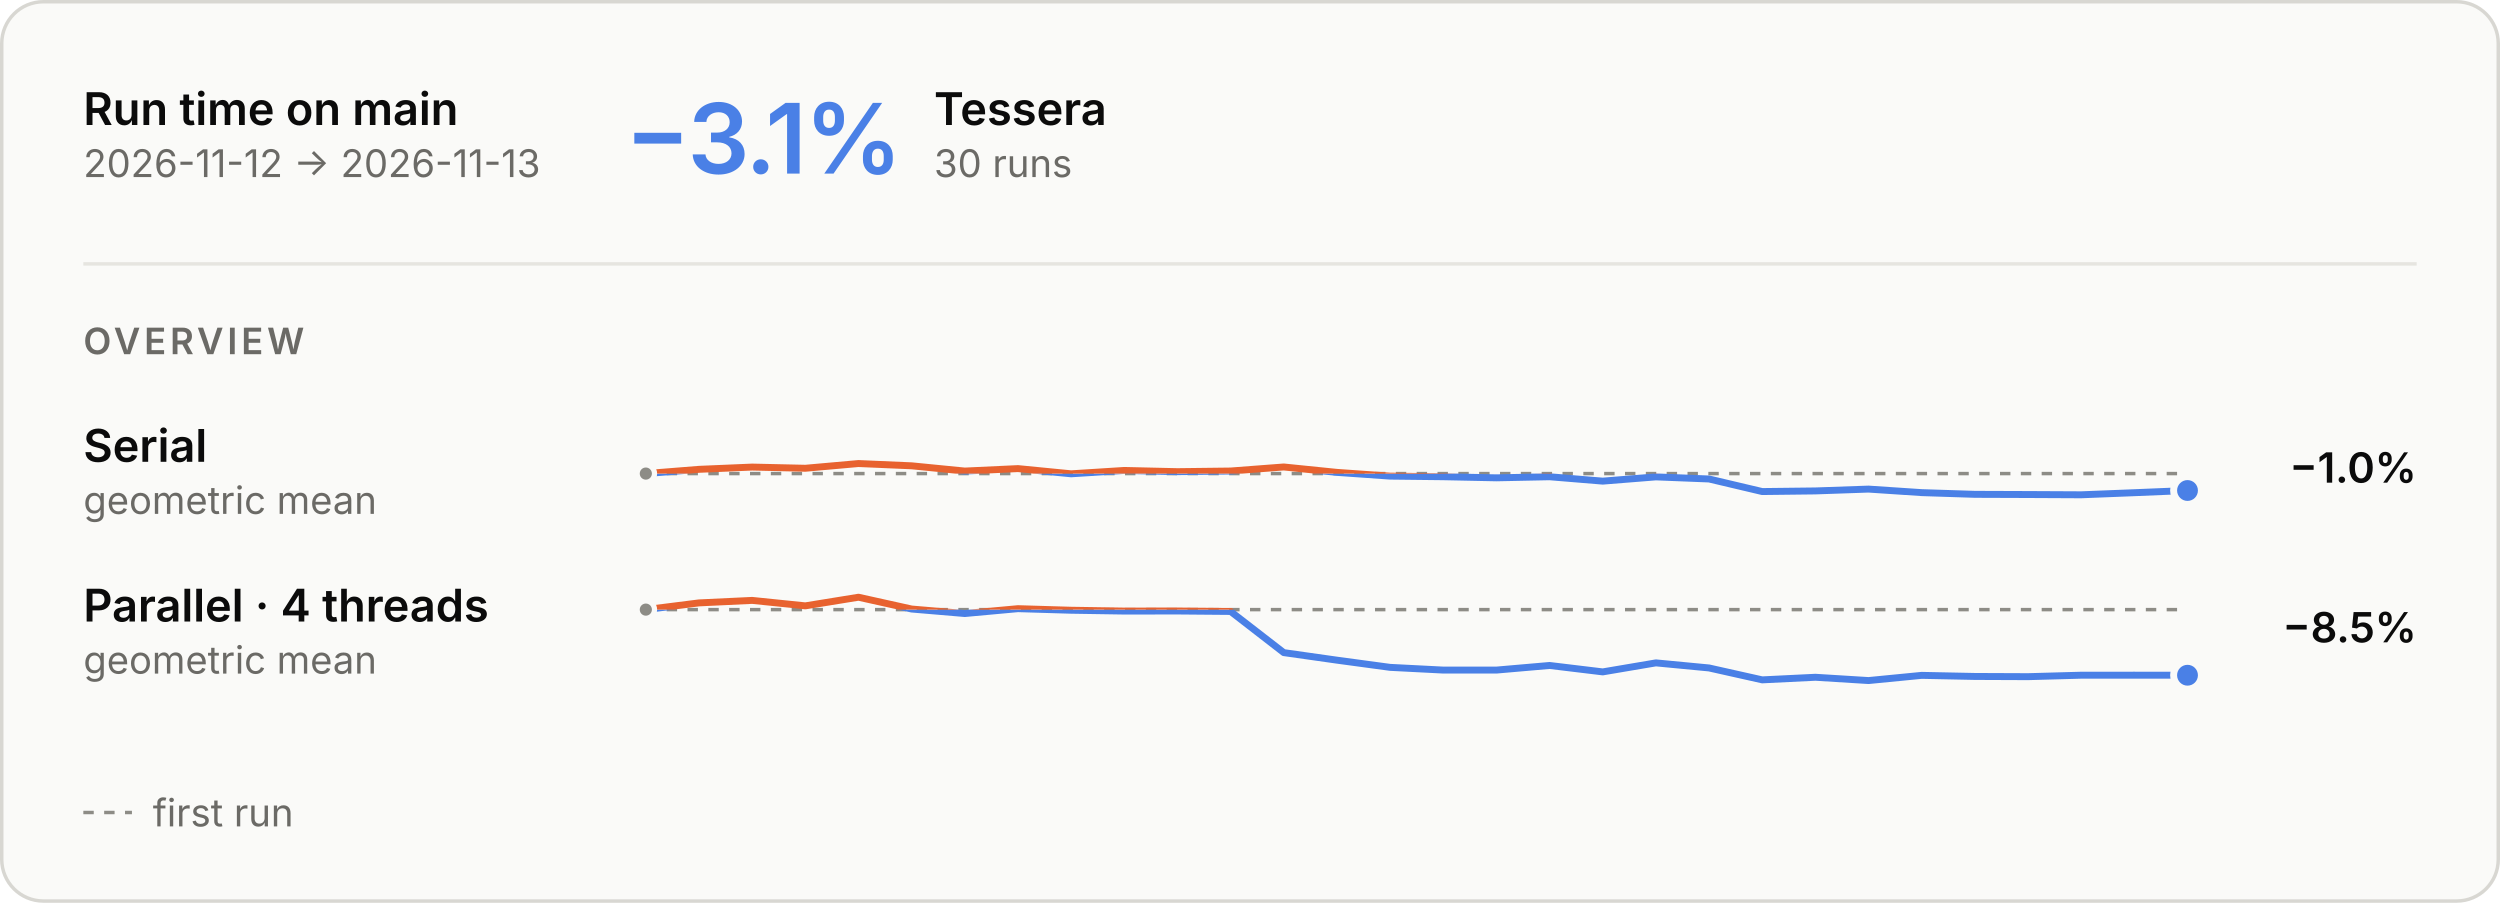
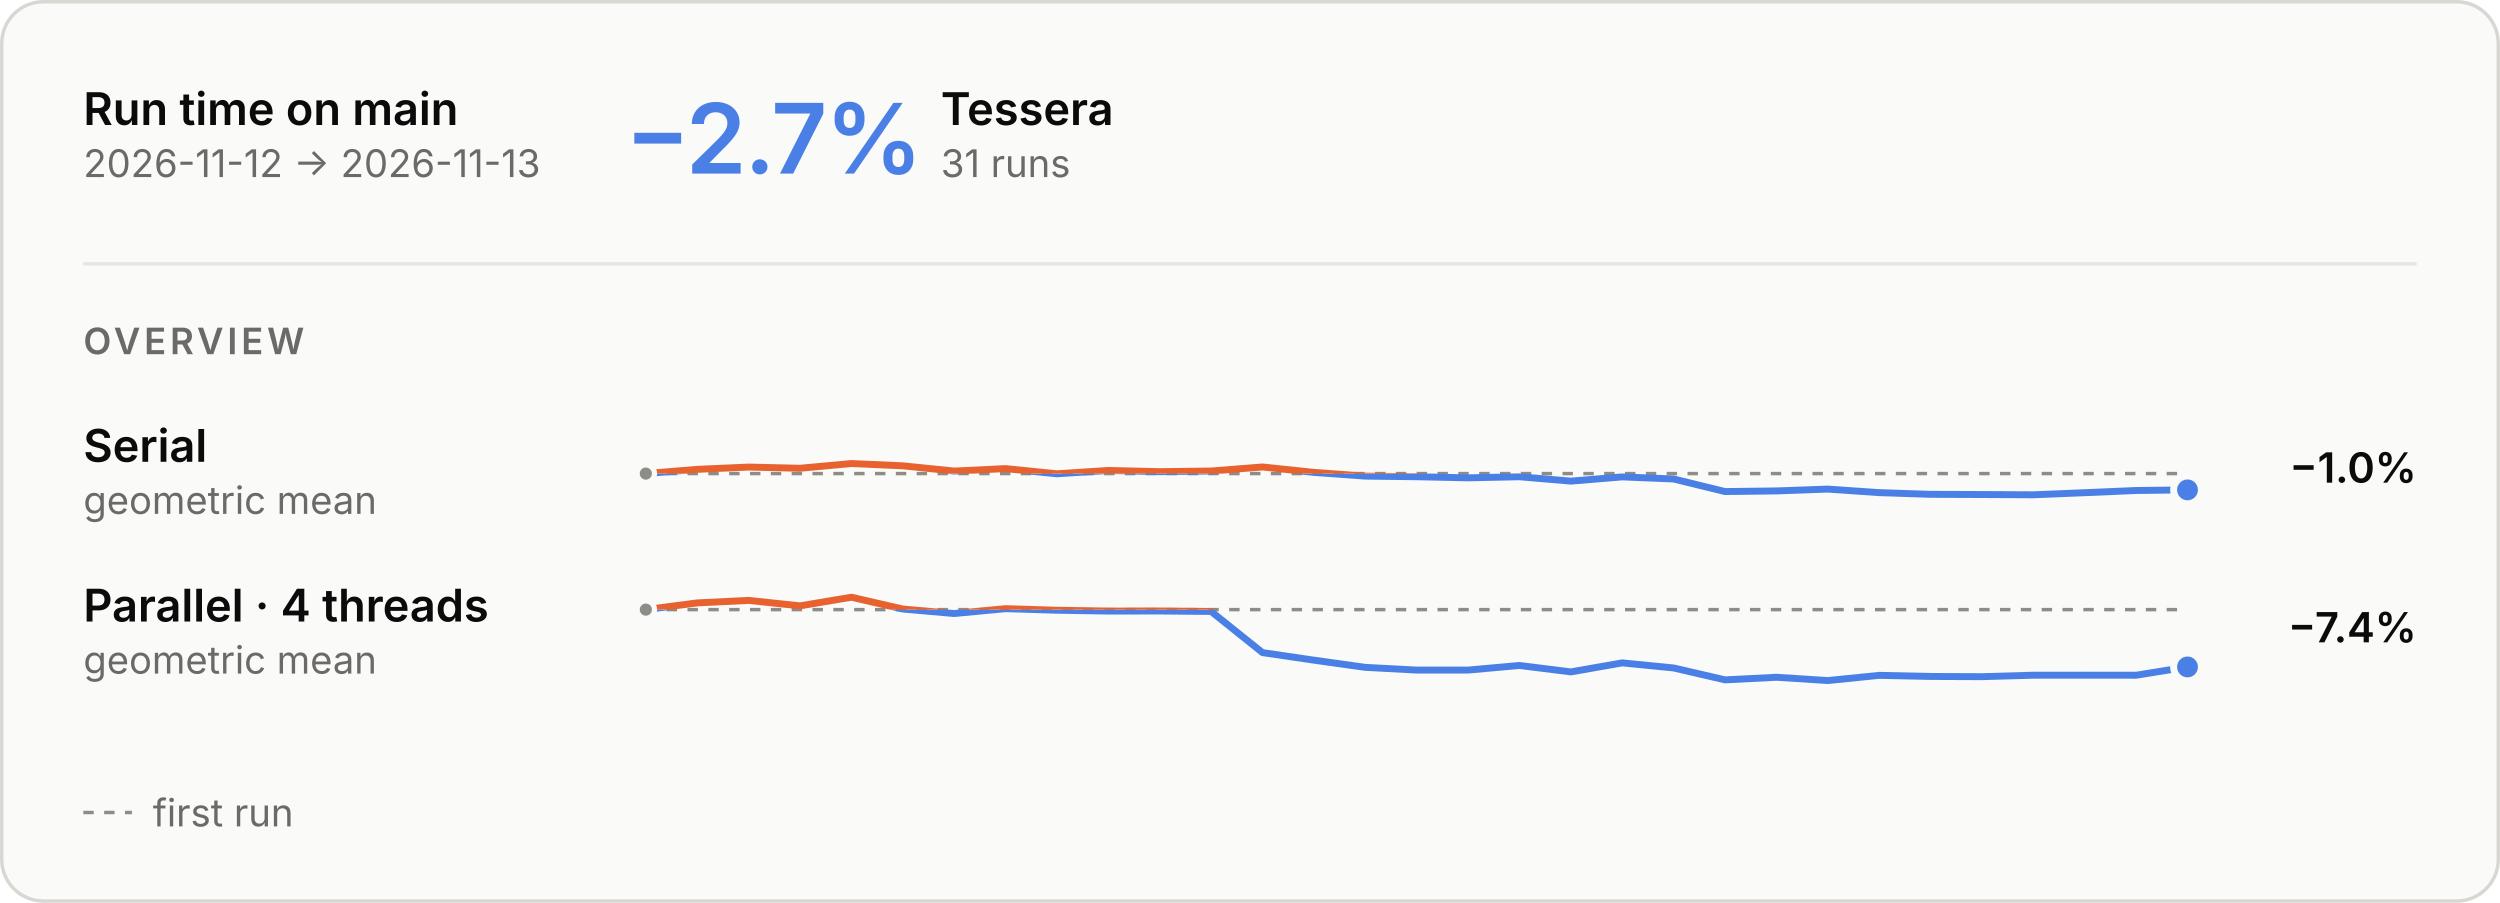
<svg xmlns="http://www.w3.org/2000/svg" aria-describedby="main-overview-description" aria-labelledby="main-overview-title" role="img" style="font-family:Inter, -apple-system, BlinkMacSystemFont, &quot;Segoe UI&quot;, Helvetica, Arial, sans-serif;font-size:13px;background:none" viewBox="0 0 720 260" height="260" width="720" text-anchor="middle" font-size="10" font-family="system-ui, sans-serif" fill="currentColor" class="benchmark-figure">
  <style>:where(.benchmark-figure) {
  --plot-background: white;
  display: block;
  height: auto;
  height: intrinsic;
  max-width: 100%;
}
:where(.benchmark-figure text),
:where(.benchmark-figure tspan) {
  white-space: pre;
}</style>
  <g class="figure-fill-panel figure-stroke-border" stroke="#d8d7d2" fill="#fafaf8" aria-label="rect">
    <rect rx="12" height="259" width="719" y="0.5" x="0.5" />
  </g>
  <style>
    .benchmark-figure { font-feature-settings: "tnum", "cv11"; }
    .benchmark-figure [font-size="10.5"] { letter-spacing: 1.1px; }
    .benchmark-figure [font-size="28"] { font-feature-settings: "pnum"; letter-spacing: -.6px; }
    @media (prefers-color-scheme: dark) { .benchmark-figure .figure-fill-panel { fill: #1e1e1d; }
.benchmark-figure .figure-fill-axis { fill: #6f6e69; }
.benchmark-figure .figure-fill-ink { fill: #e8e7e3; }
.benchmark-figure .figure-fill-muted { fill: #a3a29b; }
.benchmark-figure .figure-stroke-border { stroke: #3a3a37; }
.benchmark-figure .figure-stroke-axis { stroke: #6f6e69; }
.benchmark-figure .figure-stroke-panel { stroke: #1e1e1d; }
.benchmark-figure .figure-stroke-rule { stroke: #30302e; } }
    html:not(.dark) .benchmark-figure .figure-fill-panel { fill: #fafaf8; }
html.dark .benchmark-figure .figure-fill-panel { fill: #1e1e1d; }
html:not(.dark) .benchmark-figure .figure-fill-axis { fill: #8d8c86; }
html.dark .benchmark-figure .figure-fill-axis { fill: #6f6e69; }
html:not(.dark) .benchmark-figure .figure-fill-ink { fill: #0b0b0b; }
html.dark .benchmark-figure .figure-fill-ink { fill: #e8e7e3; }
html:not(.dark) .benchmark-figure .figure-fill-muted { fill: #6b6a66; }
html.dark .benchmark-figure .figure-fill-muted { fill: #a3a29b; }
html:not(.dark) .benchmark-figure .figure-stroke-border { stroke: #d8d7d2; }
html.dark .benchmark-figure .figure-stroke-border { stroke: #3a3a37; }
html:not(.dark) .benchmark-figure .figure-stroke-axis { stroke: #8d8c86; }
html.dark .benchmark-figure .figure-stroke-axis { stroke: #6f6e69; }
html:not(.dark) .benchmark-figure .figure-stroke-panel { stroke: #fafaf8; }
html.dark .benchmark-figure .figure-stroke-panel { stroke: #1e1e1d; }
html:not(.dark) .benchmark-figure .figure-stroke-rule { stroke: #e6e5e0; }
html.dark .benchmark-figure .figure-stroke-rule { stroke: #30302e; }
  </style>
  <g class="figure-stroke-axis" stroke-dasharray="3 3" stroke="#8d8c86" aria-label="rule">
    <line y2="136.391" y1="136.391" x2="630" x1="186" />
  </g>
  <clipPath id="main-overview-clip-0">
    <rect height="16.609" width="444" y="136.391" x="186" />
  </clipPath>
  <g clip-path="url(#main-overview-clip-0)" aria-label="line">
    <g stroke-linecap="round" stroke-linejoin="round" stroke-width="2" stroke="#4a80e6" fill="none">
-       <path d="M186,136.391L201.31,135.168L216.621,134.517L231.931,134.86L247.241,133.498L262.552,134.154L277.862,135.666L293.172,134.956L308.483,136.457L323.793,135.488L339.103,135.842L354.414,135.654L369.724,134.488L385.034,136.045L400.345,137.124L415.655,137.3L430.966,137.616L446.276,137.305L461.586,138.566L476.897,137.343L492.207,137.947L507.517,141.568L522.828,141.388L538.138,140.858L553.448,141.877L568.759,142.369L584.069,142.424L599.379,142.502L614.69,141.898L630,141.263" />
+       <path d="M186,136.391L200.8,135.168L215.6,134.517L230.4,134.86L245.2,133.498L260,134.154L274.8,135.666L289.6,134.956L304.4,136.457L319.2,135.488L334,135.842L348.8,135.654L363.6,134.488L378.4,136.045L393.2,137.124L408,137.3L422.8,137.616L437.6,137.305L452.4,138.566L467.2,137.343L482,137.947L496.8,141.568L511.6,141.388L526.4,140.858L541.2,141.877L556,142.369L570.8,142.424L585.6,142.502L600.4,141.898L615.2,141.263L630,141.085" />
    </g>
  </g>
  <clipPath id="main-overview-clip-1">
    <rect height="13.391" width="444" y="123" x="186" />
  </clipPath>
  <g clip-path="url(#main-overview-clip-1)" aria-label="line">
    <g stroke-linecap="round" stroke-linejoin="round" stroke-width="2" stroke="#e8622f" fill="none">
-       <path d="M186,136.391L201.31,135.168L216.621,134.517L231.931,134.86L247.241,133.498L262.552,134.154L277.862,135.666L293.172,134.956L308.483,136.457L323.793,135.488L339.103,135.842L354.414,135.654L369.724,134.488L385.034,136.045L400.345,137.124L415.655,137.3L430.966,137.616L446.276,137.305L461.586,138.566L476.897,137.343L492.207,137.947L507.517,141.568L522.828,141.388L538.138,140.858L553.448,141.877L568.759,142.369L584.069,142.424L599.379,142.502L614.69,141.898L630,141.263" />
+       <path d="M186,136.391L200.8,135.168L215.6,134.517L230.4,134.86L245.2,133.498L260,134.154L274.8,135.666L289.6,134.956L304.4,136.457L319.2,135.488L334,135.842L348.8,135.654L363.6,134.488L378.4,136.045L393.2,137.124L408,137.3L422.8,137.616L437.6,137.305L452.4,138.566L467.2,137.343L482,137.947L496.8,141.568L511.6,141.388L526.4,140.858L541.2,141.877L556,142.369L570.8,142.424L585.6,142.502L600.4,141.898L615.2,141.263L630,141.085" />
    </g>
  </g>
  <g class="figure-fill-axis figure-stroke-panel" stroke-width="1.5" stroke="#fafaf8" fill="#8d8c86" aria-label="dot">
    <circle r="2.5" cy="136.391" cx="186" />
  </g>
  <g class="figure-stroke-panel" stroke-width="2" stroke="#fafaf8" fill="#4a80e6" aria-label="dot">
-     <circle r="4" cy="141.263" cx="630" />
+     <circle r="4" cy="141.085" cx="630" />
  </g>
  <g class="figure-stroke-axis" stroke-dasharray="3 3" stroke="#8d8c86" aria-label="rule">
    <line y2="175.57" y1="175.57" x2="630" x1="186" />
  </g>
  <clipPath id="main-overview-clip-2">
    <rect height="23.43" width="444" y="175.57" x="186" />
  </clipPath>
  <g clip-path="url(#main-overview-clip-2)" aria-label="line">
    <g stroke-linecap="round" stroke-linejoin="round" stroke-width="2" stroke="#4a80e6" fill="none">
-       <path d="M186,175.57L201.31,173.634L216.621,172.915L231.931,174.485L247.241,172L262.552,175.4L277.862,176.697L293.172,175.296L308.483,175.749L323.793,175.988L339.103,175.967L354.414,176.099L369.724,187.954L385.034,190.126L400.345,192.199L415.655,192.982L430.966,192.984L446.276,191.655L461.586,193.506L476.897,190.909L492.207,192.37L507.517,195.801L522.828,195.053L538.138,196L553.448,194.504L568.759,194.818L584.069,194.882L599.379,194.458L614.69,194.449L630,194.467" />
+       <path d="M186,175.57L200.8,173.634L215.6,172.915L230.4,174.485L245.2,172L260,175.4L274.8,176.697L289.6,175.296L304.4,175.749L319.2,175.988L334,175.967L348.8,176.099L363.6,187.954L378.4,190.126L393.2,192.199L408,192.982L422.8,192.984L437.6,191.655L452.4,193.506L467.2,190.909L482,192.37L496.8,195.801L511.6,195.053L526.4,196L541.2,194.504L556,194.818L570.8,194.882L585.6,194.458L600.4,194.449L615.2,194.467L630,192.082" />
    </g>
  </g>
  <clipPath id="main-overview-clip-3">
    <rect height="6.57" width="444" y="169" x="186" />
  </clipPath>
  <g clip-path="url(#main-overview-clip-3)" aria-label="line">
    <g stroke-linecap="round" stroke-linejoin="round" stroke-width="2" stroke="#e8622f" fill="none">
-       <path d="M186,175.57L201.31,173.634L216.621,172.915L231.931,174.485L247.241,172L262.552,175.4L277.862,176.697L293.172,175.296L308.483,175.749L323.793,175.988L339.103,175.967L354.414,176.099L369.724,187.954L385.034,190.126L400.345,192.199L415.655,192.982L430.966,192.984L446.276,191.655L461.586,193.506L476.897,190.909L492.207,192.37L507.517,195.801L522.828,195.053L538.138,196L553.448,194.504L568.759,194.818L584.069,194.882L599.379,194.458L614.69,194.449L630,194.467" />
+       <path d="M186,175.57L200.8,173.634L215.6,172.915L230.4,174.485L245.2,172L260,175.4L274.8,176.697L289.6,175.296L304.4,175.749L319.2,175.988L334,175.967L348.8,176.099L363.6,187.954L378.4,190.126L393.2,192.199L408,192.982L422.8,192.984L437.6,191.655L452.4,193.506L467.2,190.909L482,192.37L496.8,195.801L511.6,195.053L526.4,196L541.2,194.504L556,194.818L570.8,194.882L585.6,194.458L600.4,194.449L615.2,194.467L630,192.082" />
    </g>
  </g>
  <g class="figure-fill-axis figure-stroke-panel" stroke-width="1.5" stroke="#fafaf8" fill="#8d8c86" aria-label="dot">
    <circle r="2.5" cy="175.57" cx="186" />
  </g>
  <g class="figure-stroke-panel" stroke-width="2" stroke="#fafaf8" fill="#4a80e6" aria-label="dot">
-     <circle r="4" cy="194.467" cx="630" />
+     <circle r="4" cy="192.082" cx="630" />
  </g>
  <g class="figure-fill-ink" font-weight="600" font-size="13" text-anchor="start" fill="#0b0b0b" aria-label="text">
    <text transform="translate(24,36)">Run time on main</text>
  </g>
  <g class="figure-fill-muted" font-weight="400" font-size="11" text-anchor="start" fill="#6b6a66" aria-label="text">
    <text transform="translate(24,51)">2026-11-12 → 2026-11-13</text>
  </g>
  <g class="figure-stroke-rule" stroke="#e6e5e0" aria-label="rule">
    <line y2="76" y1="76" x2="696" x1="24" />
  </g>
  <g font-weight="600" font-size="28" text-anchor="start" fill="#4a80e6" aria-label="text">
-     <text transform="translate(180,50)">−3.1%</text>
+     <text transform="translate(180,50)">−2.7%</text>
  </g>
  <g class="figure-fill-ink" font-weight="600" font-size="13" text-anchor="start" fill="#0b0b0b" aria-label="text">
-     <text transform="translate(269,36)">Tessera</text>
+     <text transform="translate(270.96,36)">Tessera</text>
  </g>
  <g class="figure-fill-muted" font-weight="400" font-size="11" text-anchor="start" fill="#6b6a66" aria-label="text">
-     <text transform="translate(269,51)">30 runs</text>
+     <text transform="translate(270.96,51)">31 runs</text>
  </g>
  <g class="figure-fill-muted" font-weight="600" font-size="10.5" text-anchor="start" fill="#6b6a66" aria-label="text">
    <text transform="translate(24,102)">OVERVIEW</text>
  </g>
  <g class="figure-fill-ink" font-weight="600" font-size="13" text-anchor="start" fill="#0b0b0b" aria-label="text">
    <text transform="translate(24,133)">Serial</text>
  </g>
  <g class="figure-fill-muted" font-weight="400" font-size="11" text-anchor="start" fill="#6b6a66" aria-label="text">
    <text transform="translate(24,148)">geometric mean</text>
  </g>
  <g class="figure-fill-ink" font-weight="600" font-size="12" text-anchor="end" fill="#0b0b0b" aria-label="text">
    <text transform="translate(696,139)">−1.0%</text>
  </g>
  <g class="figure-fill-ink" font-weight="600" font-size="13" text-anchor="start" fill="#0b0b0b" aria-label="text">
    <text transform="translate(24,179)">Parallel · 4 threads</text>
  </g>
  <g class="figure-fill-muted" font-weight="400" font-size="11" text-anchor="start" fill="#6b6a66" aria-label="text">
    <text transform="translate(24,194)">geometric mean</text>
  </g>
  <g class="figure-fill-ink" font-weight="600" font-size="12" text-anchor="end" fill="#0b0b0b" aria-label="text">
-     <text transform="translate(696,185)">−8.5%</text>
+     <text transform="translate(696,185)">−7.4%</text>
  </g>
  <g class="figure-stroke-axis" stroke-dasharray="3 3" stroke="#8d8c86" aria-label="rule">
    <line y2="234" y1="234" x2="38" x1="24" />
  </g>
  <g class="figure-fill-muted" font-weight="400" font-size="11" text-anchor="start" fill="#6b6a66" aria-label="text">
    <text transform="translate(44,238)">first run</text>
  </g>
</svg>
